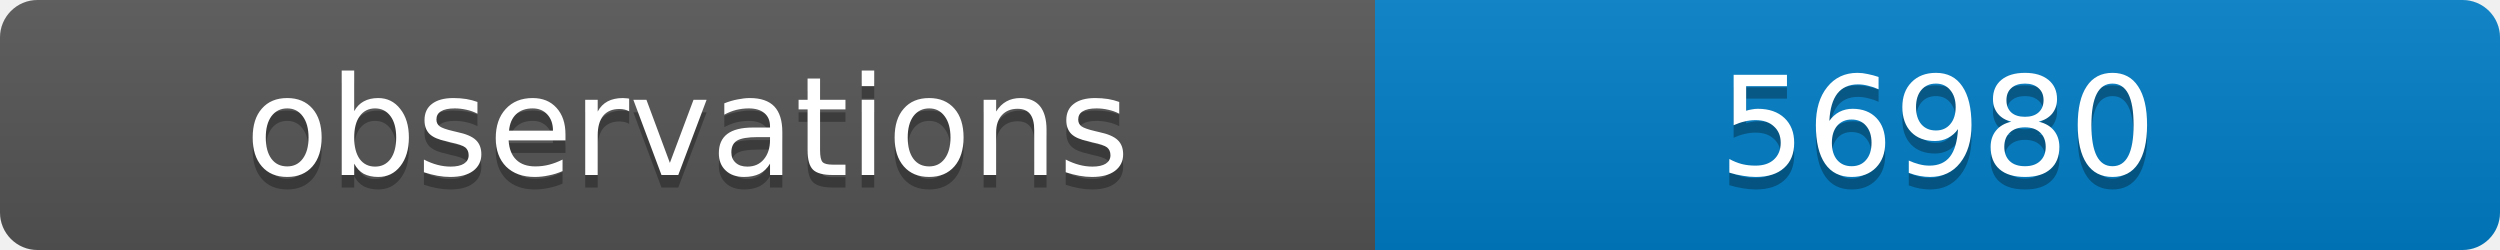
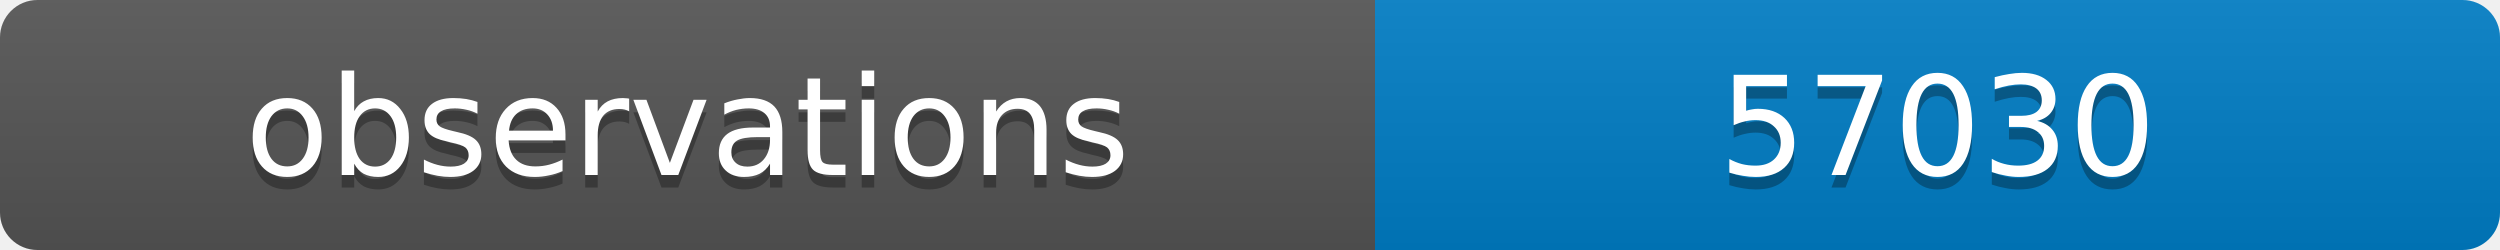
<svg xmlns="http://www.w3.org/2000/svg" width="200" height="20">
  <linearGradient id="b" x2="0" y2="100%">
    <stop offset="0" stop-color="#bbb" stop-opacity=".1" />
    <stop offset="1" stop-opacity=".1" />
  </linearGradient>
  <clipPath id="a">
    <rect width="200" height="20" rx="3" fill="#fff" />
  </clipPath>
  <g clip-path="url(#a)">
    <path fill="#555" d="M0 0h110v20H0z" />
    <path fill="#007ec6" d="M110 0h90v20H110z" />
    <path fill="url(#b)" d="M0 0h200v20H0z" />
  </g>
  <g fill="#fff" text-anchor="middle" font-family="DejaVu Sans,Verdana,Geneva,sans-serif" font-size="11">
    <text x="55" y="15" fill="#010101" fill-opacity=".3">observations</text>
    <text x="55" y="14">observations</text>
-     <text x="155" y="15" fill="#010101" fill-opacity=".3">56980</text>
-     <text x="155" y="14">56980</text>
+     <text x="155" y="15" fill="#010101" fill-opacity=".3">57030</text>
+     <text x="155" y="14">57030</text>
  </g>
</svg>
